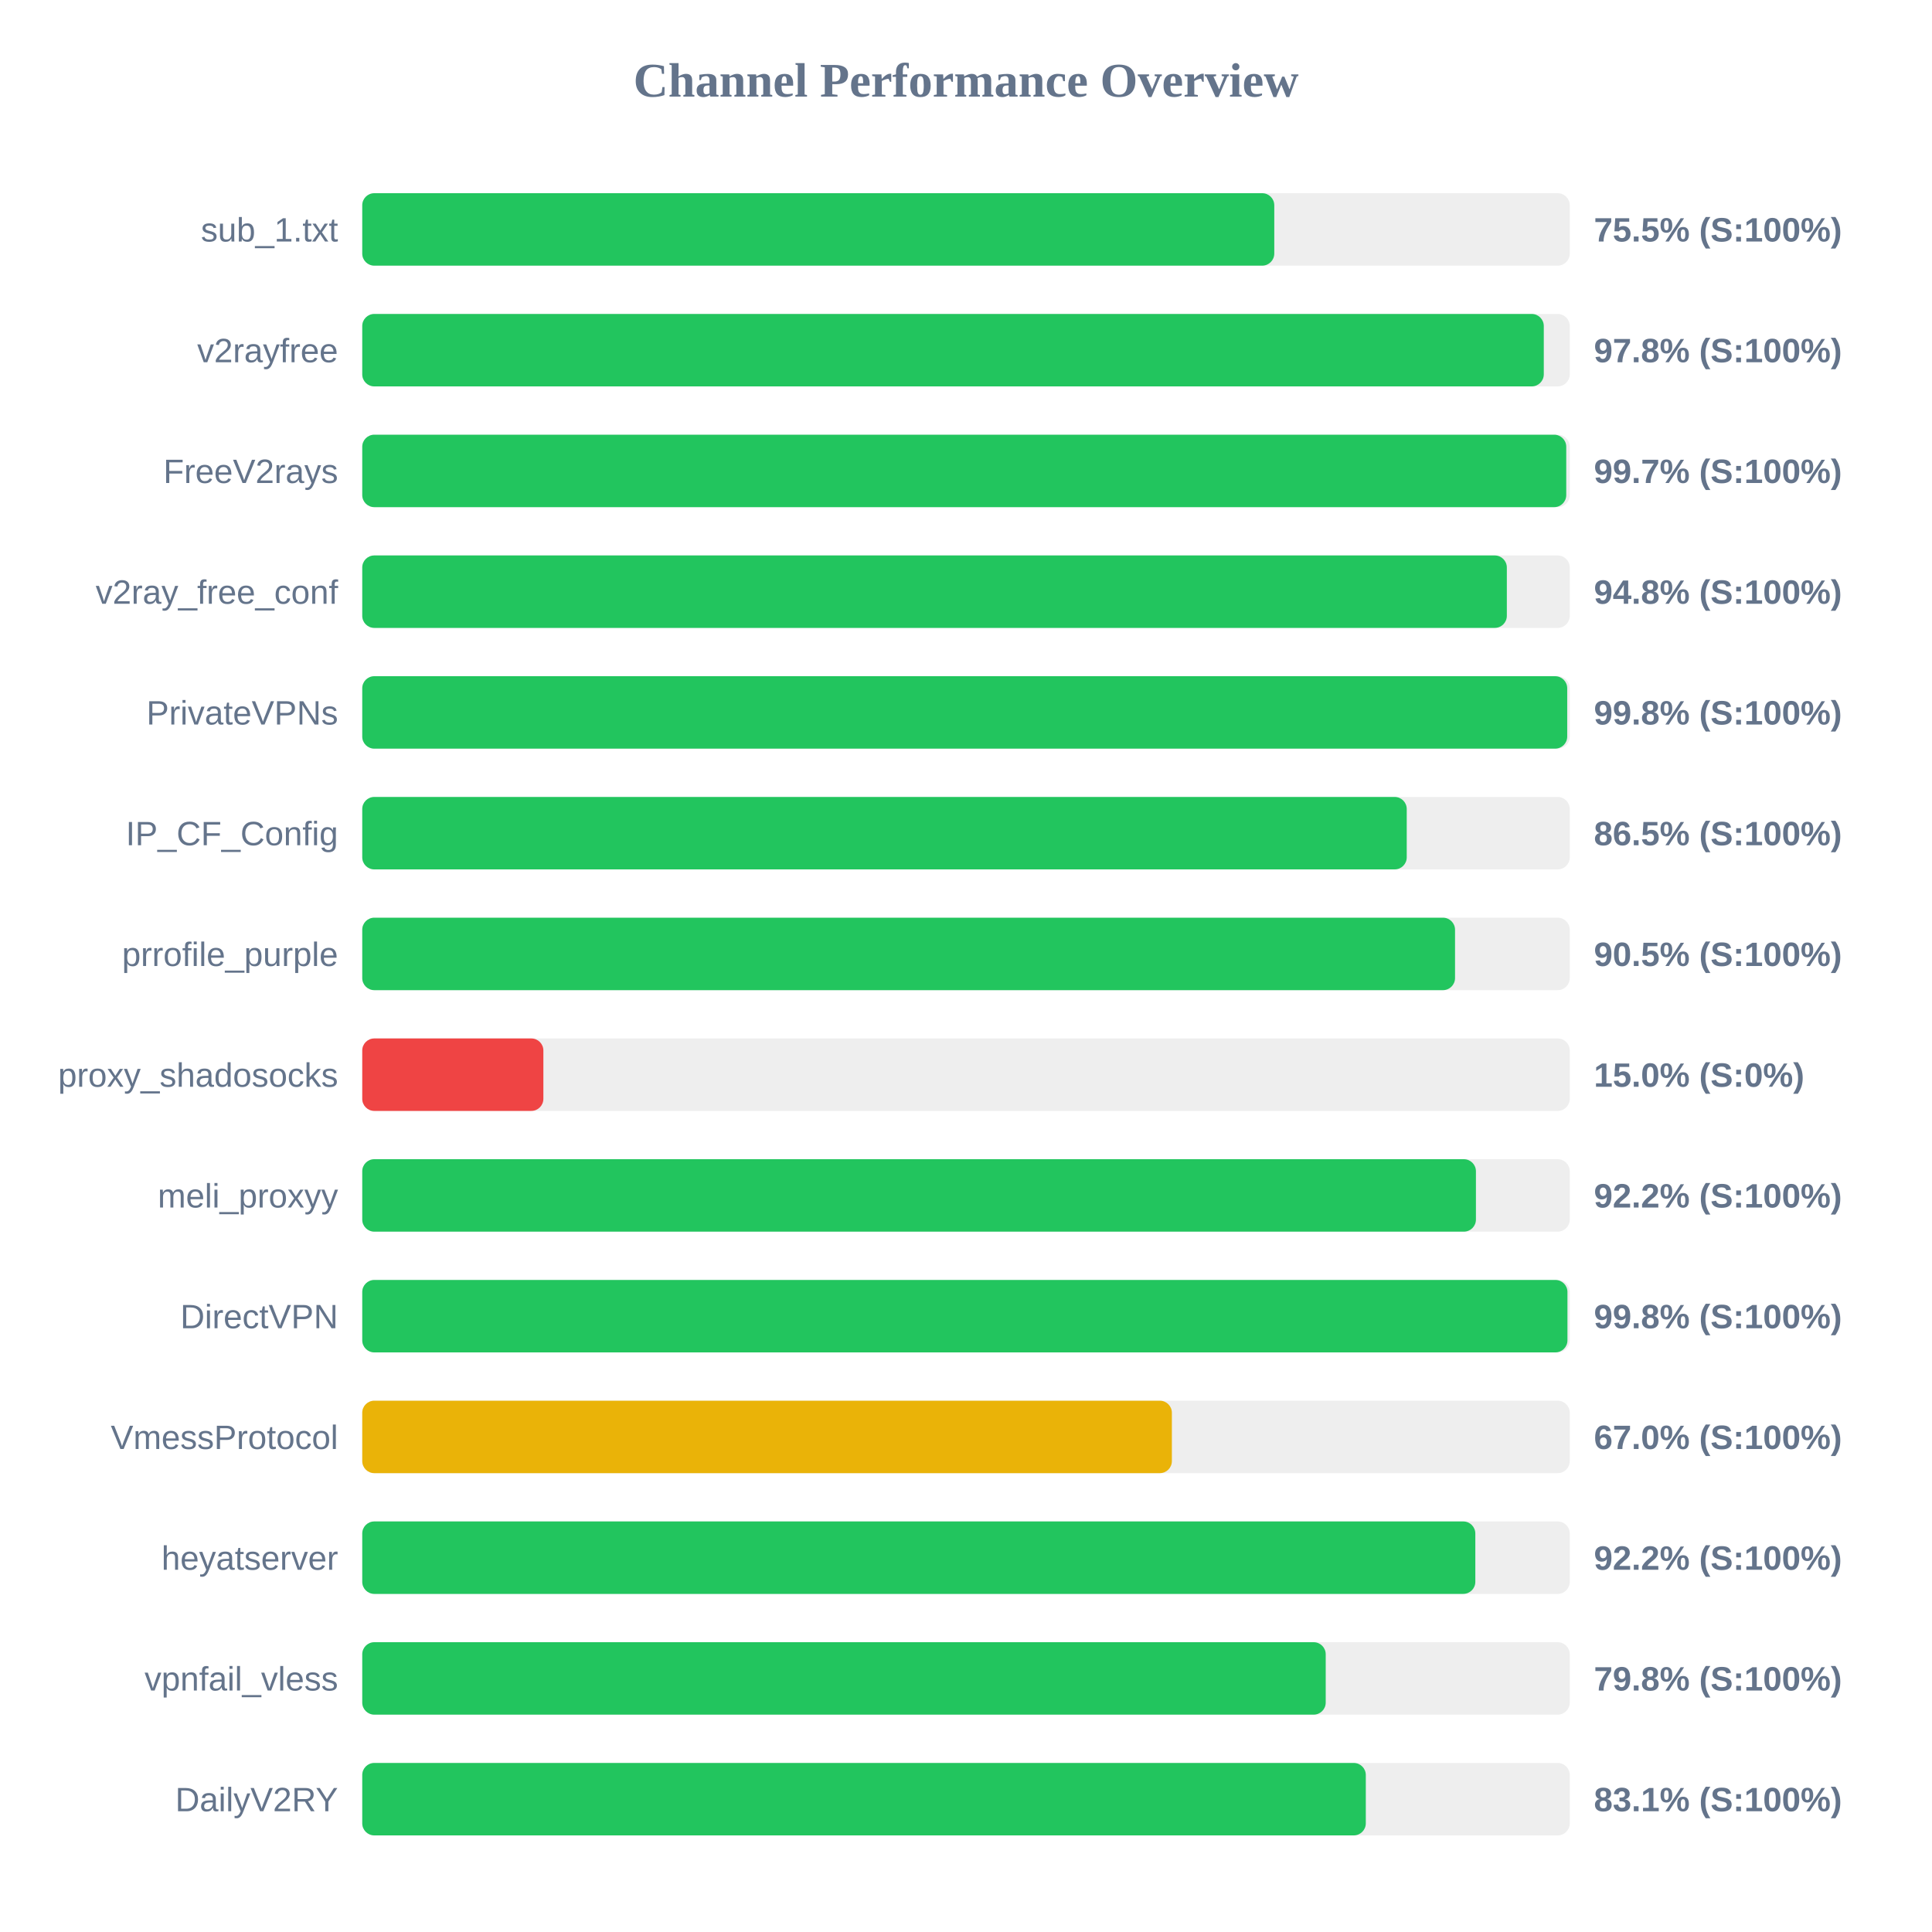
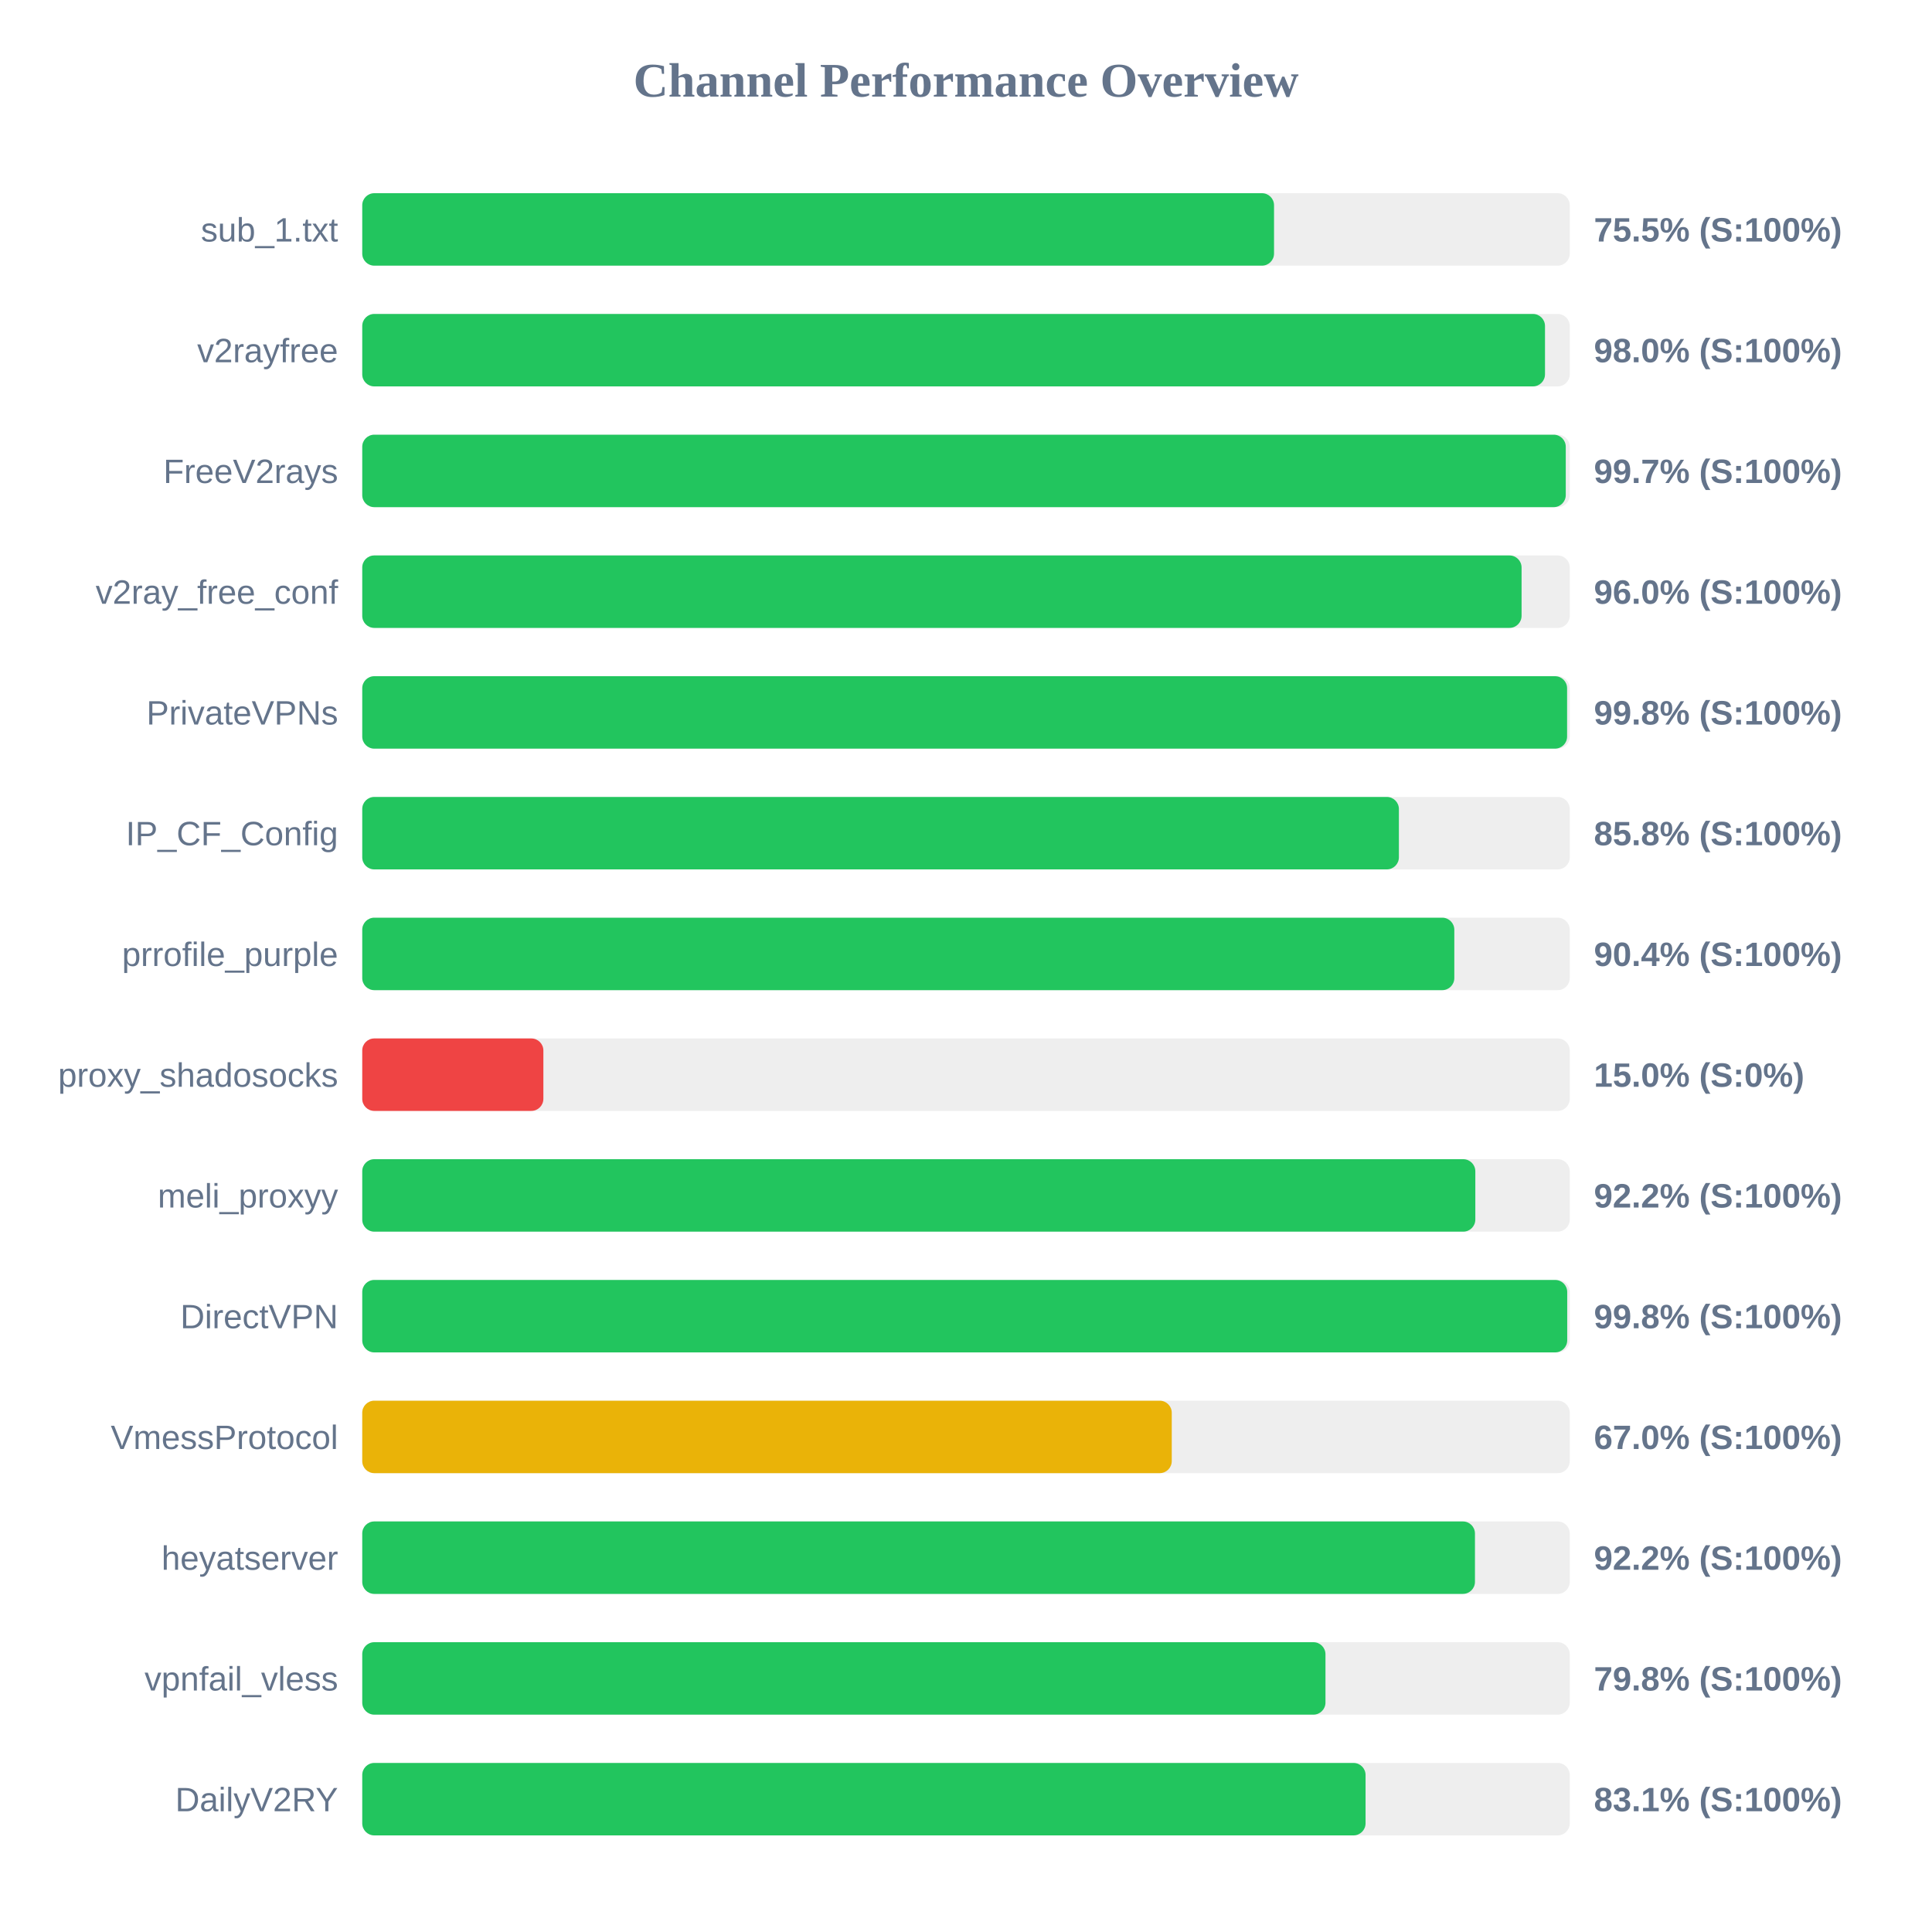
<svg xmlns="http://www.w3.org/2000/svg" width="800" height="800" version="1.1">
  <style>
        .row { font: 14px Arial; fill: #64748b; }
        .score { font: bold 14px Arial; fill: #64748b; }
    </style>
  <text x="400" y="40" text-anchor="middle" font-size="20px" font-weight="bold" fill="#64748b">Channel Performance Overview</text>
  <rect x="150" y="80" width="500" height="30" fill="#eee" rx="5" />
-   <rect x="150" y="80" width="377.65" height="30" fill="#22c55e" rx="5" />
+   <rect x="150" y="80" width="377.55" height="30" fill="#22c55e" rx="5" />
  <text x="140" y="100" text-anchor="end" class="row">sub_1.txt</text>
  <text x="660" y="100" text-anchor="start" class="score">75.5% (S:100%)</text>
  <rect x="150" y="130" width="500" height="30" fill="#eee" rx="5" />
-   <rect x="150" y="130" width="489.25" height="30" fill="#22c55e" rx="5" />
+   <rect x="150" y="130" width="489.75" height="30" fill="#22c55e" rx="5" />
  <text x="140" y="150" text-anchor="end" class="row">v2rayfree</text>
-   <text x="660" y="150" text-anchor="start" class="score">97.8% (S:100%)</text>
+   <text x="660" y="150" text-anchor="start" class="score">98.0% (S:100%)</text>
  <rect x="150" y="180" width="500" height="30" fill="#eee" rx="5" />
-   <rect x="150" y="180" width="498.55" height="30" fill="#22c55e" rx="5" />
+   <rect x="150" y="180" width="498.35" height="30" fill="#22c55e" rx="5" />
  <text x="140" y="200" text-anchor="end" class="row">FreeV2rays</text>
  <text x="660" y="200" text-anchor="start" class="score">99.7% (S:100%)</text>
  <rect x="150" y="230" width="500" height="30" fill="#eee" rx="5" />
-   <rect x="150" y="230" width="473.95" height="30" fill="#22c55e" rx="5" />
+   <rect x="150" y="230" width="480.05" height="30" fill="#22c55e" rx="5" />
  <text x="140" y="250" text-anchor="end" class="row">v2ray_free_conf</text>
-   <text x="660" y="250" text-anchor="start" class="score">94.8% (S:100%)</text>
+   <text x="660" y="250" text-anchor="start" class="score">96.0% (S:100%)</text>
  <rect x="150" y="280" width="500" height="30" fill="#eee" rx="5" />
-   <rect x="150" y="280" width="498.95" height="30" fill="#22c55e" rx="5" />
+   <rect x="150" y="280" width="498.9" height="30" fill="#22c55e" rx="5" />
  <text x="140" y="300" text-anchor="end" class="row">PrivateVPNs</text>
  <text x="660" y="300" text-anchor="start" class="score">99.8% (S:100%)</text>
  <rect x="150" y="330" width="500" height="30" fill="#eee" rx="5" />
-   <rect x="150" y="330" width="432.5" height="30" fill="#22c55e" rx="5" />
+   <rect x="150" y="330" width="429.25" height="30" fill="#22c55e" rx="5" />
  <text x="140" y="350" text-anchor="end" class="row">IP_CF_Config</text>
-   <text x="660" y="350" text-anchor="start" class="score">86.5% (S:100%)</text>
+   <text x="660" y="350" text-anchor="start" class="score">85.8% (S:100%)</text>
  <rect x="150" y="380" width="500" height="30" fill="#eee" rx="5" />
-   <rect x="150" y="380" width="452.5" height="30" fill="#22c55e" rx="5" />
+   <rect x="150" y="380" width="452.2" height="30" fill="#22c55e" rx="5" />
  <text x="140" y="400" text-anchor="end" class="row">prrofile_purple</text>
-   <text x="660" y="400" text-anchor="start" class="score">90.5% (S:100%)</text>
+   <text x="660" y="400" text-anchor="start" class="score">90.4% (S:100%)</text>
  <rect x="150" y="430" width="500" height="30" fill="#eee" rx="5" />
  <rect x="150" y="430" width="75.0" height="30" fill="#ef4444" rx="5" />
  <text x="140" y="450" text-anchor="end" class="row">proxy_shadosocks</text>
  <text x="660" y="450" text-anchor="start" class="score">15.0% (S:0%)</text>
  <rect x="150" y="480" width="500" height="30" fill="#eee" rx="5" />
-   <rect x="150" y="480" width="461.15" height="30" fill="#22c55e" rx="5" />
+   <rect x="150" y="480" width="460.9" height="30" fill="#22c55e" rx="5" />
  <text x="140" y="500" text-anchor="end" class="row">meli_proxyy</text>
  <text x="660" y="500" text-anchor="start" class="score">92.2% (S:100%)</text>
  <rect x="150" y="530" width="500" height="30" fill="#eee" rx="5" />
-   <rect x="150" y="530" width="499.05" height="30" fill="#22c55e" rx="5" />
+   <rect x="150" y="530" width="498.95" height="30" fill="#22c55e" rx="5" />
  <text x="140" y="550" text-anchor="end" class="row">DirectVPN</text>
  <text x="660" y="550" text-anchor="start" class="score">99.8% (S:100%)</text>
  <rect x="150" y="580" width="500" height="30" fill="#eee" rx="5" />
-   <rect x="150" y="580" width="335.25" height="30" fill="#eab308" rx="5" />
+   <rect x="150" y="580" width="335.2" height="30" fill="#eab308" rx="5" />
  <text x="140" y="600" text-anchor="end" class="row">VmessProtocol</text>
  <text x="660" y="600" text-anchor="start" class="score">67.0% (S:100%)</text>
  <rect x="150" y="630" width="500" height="30" fill="#eee" rx="5" />
-   <rect x="150" y="630" width="460.9" height="30" fill="#22c55e" rx="5" />
+   <rect x="150" y="630" width="460.75" height="30" fill="#22c55e" rx="5" />
  <text x="140" y="650" text-anchor="end" class="row">heyatserver</text>
  <text x="660" y="650" text-anchor="start" class="score">92.2% (S:100%)</text>
  <rect x="150" y="680" width="500" height="30" fill="#eee" rx="5" />
-   <rect x="150" y="680" width="398.95" height="30" fill="#22c55e" rx="5" />
+   <rect x="150" y="680" width="398.85" height="30" fill="#22c55e" rx="5" />
  <text x="140" y="700" text-anchor="end" class="row">vpnfail_vless</text>
  <text x="660" y="700" text-anchor="start" class="score">79.8% (S:100%)</text>
  <rect x="150" y="730" width="500" height="30" fill="#eee" rx="5" />
-   <rect x="150" y="730" width="415.55" height="30" fill="#22c55e" rx="5" />
+   <rect x="150" y="730" width="415.45" height="30" fill="#22c55e" rx="5" />
  <text x="140" y="750" text-anchor="end" class="row">DailyV2RY</text>
  <text x="660" y="750" text-anchor="start" class="score">83.1% (S:100%)</text>
</svg>
